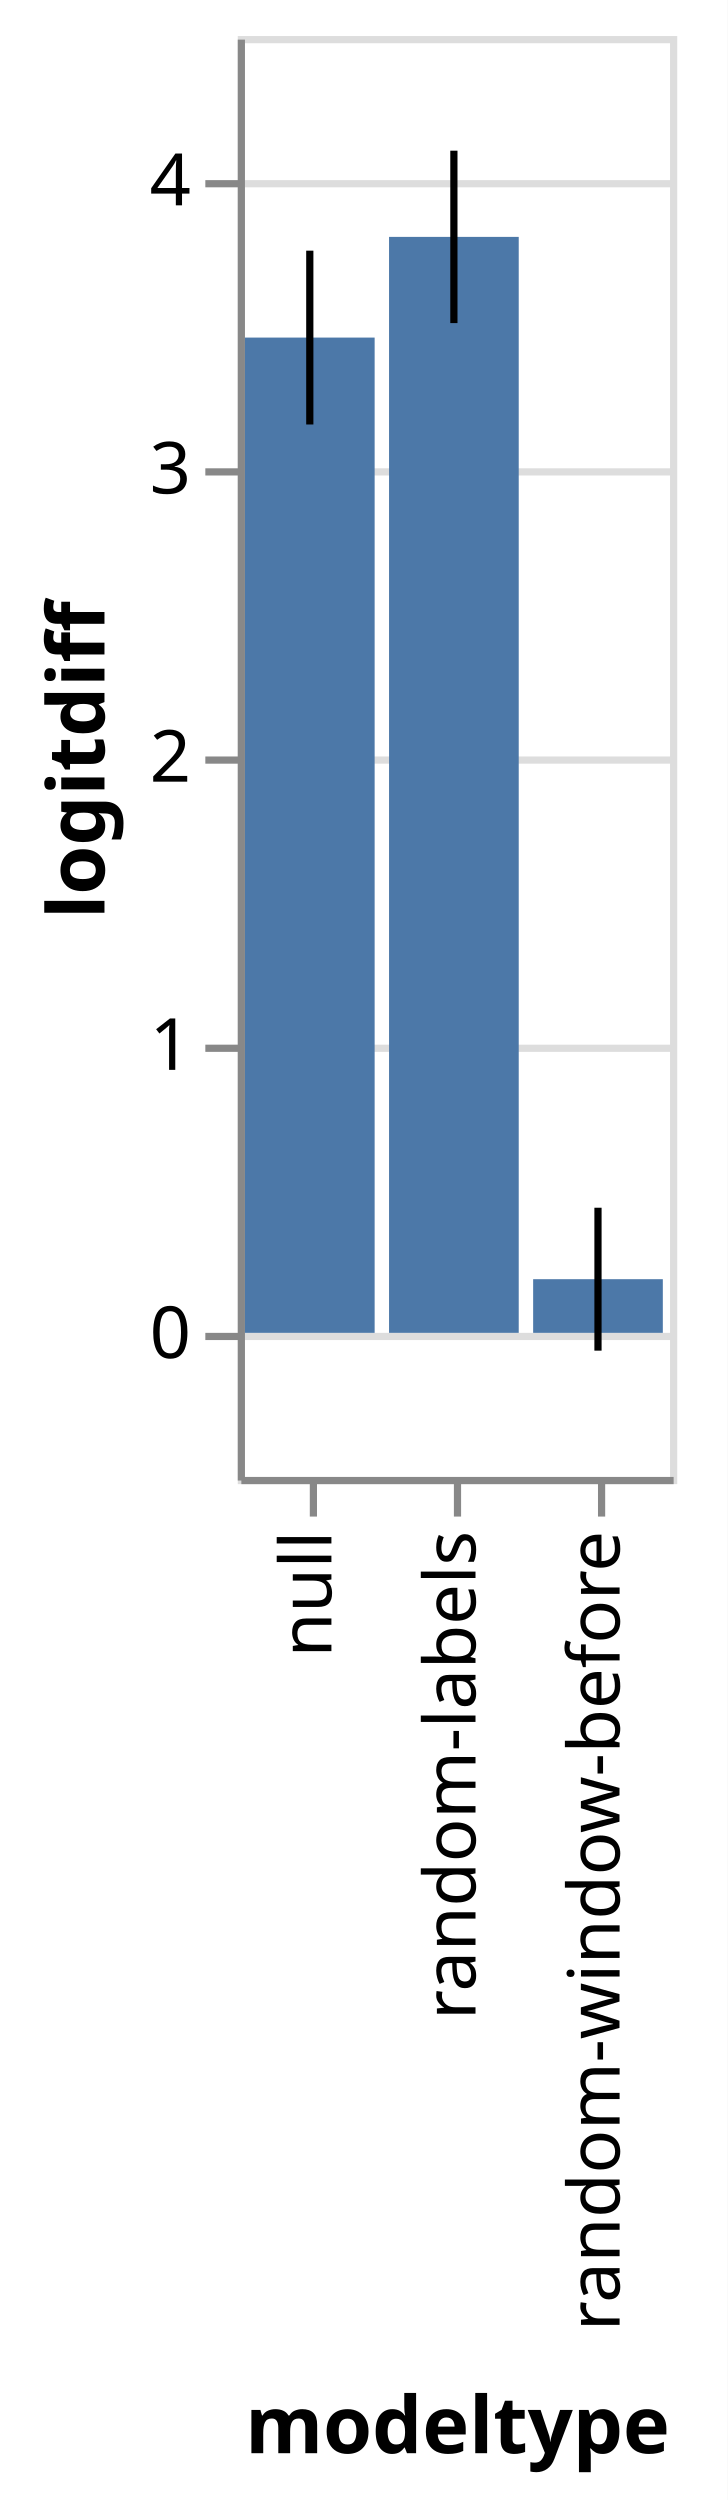
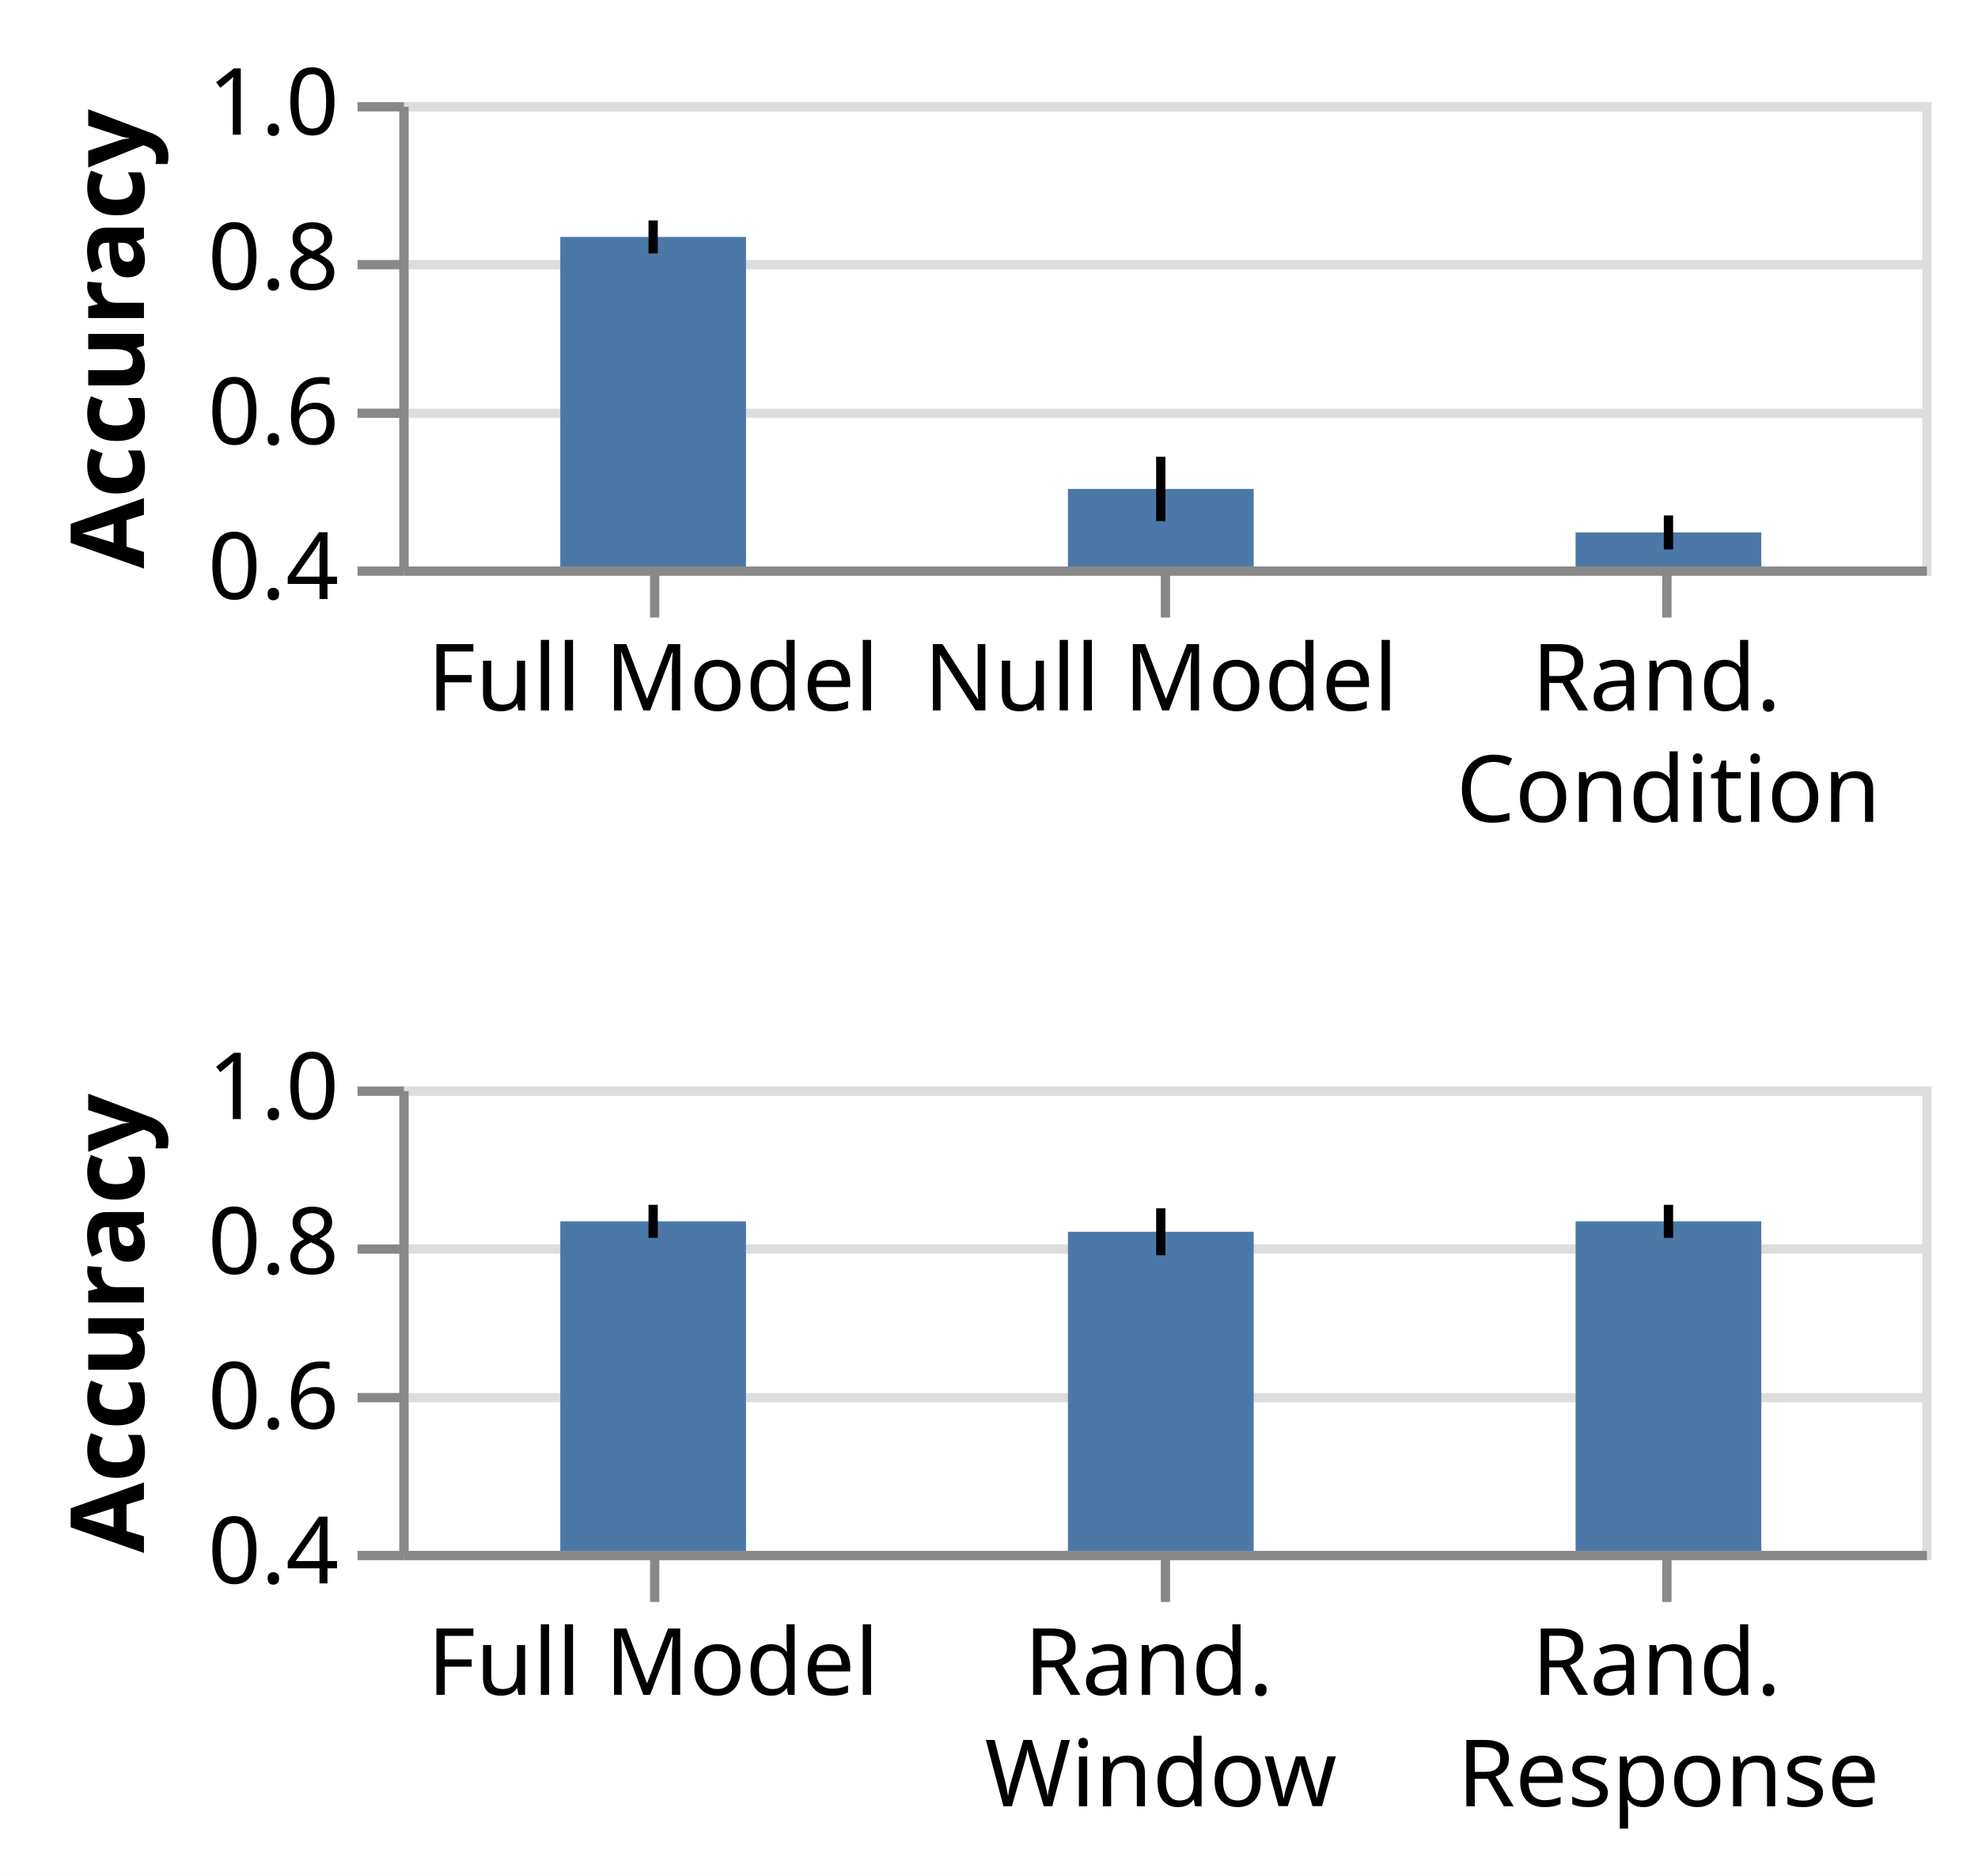
- <svg xmlns="http://www.w3.org/2000/svg" class="marks" width="101" height="347" viewBox="0 0 101 347" version="1.1">
-   <rect width="101" height="347" fill="white" />
-   <g fill="none" stroke-miterlimit="10" transform="translate(33,5)">
+ <svg xmlns="http://www.w3.org/2000/svg" class="marks" width="213" height="202" viewBox="0 0 213 202" version="1.1">
+   <rect width="213" height="202" fill="white" />
+   <g fill="none" stroke-miterlimit="10" transform="translate(43,11)">
    <g class="mark-group role-frame root" role="graphics-object" aria-roledescription="group mark container">
      <g transform="translate(0,0)">
-         <path class="background" aria-hidden="true" d="M0.5,0.5h60v200h-60Z" stroke="#ddd" />
+         <path class="background" aria-hidden="true" d="M0,0h164v0h-164Z" />
        <g>
-           <g class="mark-group role-axis" aria-hidden="true">
-             <g transform="translate(0.5,0.5)">
-               <path class="background" aria-hidden="true" d="M0,0h0v0h0Z" pointer-events="none" />
+           <g class="mark-group role-scope concat_0_group" role="graphics-object" aria-roledescription="group mark container">
+             <g transform="translate(0,0)">
+               <path class="background" aria-hidden="true" d="M0.5,0.5h164v50h-164Z" stroke="#ddd" />
              <g>
-                 <g class="mark-rule role-axis-grid" pointer-events="none">
-                   <line transform="translate(0,180)" x2="60" y2="0" stroke="#ddd" stroke-width="1" opacity="1" />
-                   <line transform="translate(0,140)" x2="60" y2="0" stroke="#ddd" stroke-width="1" opacity="1" />
-                   <line transform="translate(0,100)" x2="60" y2="0" stroke="#ddd" stroke-width="1" opacity="1" />
-                   <line transform="translate(0,60)" x2="60" y2="0" stroke="#ddd" stroke-width="1" opacity="1" />
-                   <line transform="translate(0,20)" x2="60" y2="0" stroke="#ddd" stroke-width="1" opacity="1" />
+                 <g class="mark-group role-axis" aria-hidden="true">
+                   <g transform="translate(0.5,0.5)">
+                     <path class="background" aria-hidden="true" d="M0,0h0v0h0Z" pointer-events="none" />
+                     <g>
+                       <g class="mark-rule role-axis-grid" pointer-events="none">
+                         <line transform="translate(0,50)" x2="164" y2="0" stroke="#ddd" stroke-width="1" opacity="1" />
+                         <line transform="translate(0,33)" x2="164" y2="0" stroke="#ddd" stroke-width="1" opacity="1" />
+                         <line transform="translate(0,17)" x2="164" y2="0" stroke="#ddd" stroke-width="1" opacity="1" />
+                         <line transform="translate(0,0)" x2="164" y2="0" stroke="#ddd" stroke-width="1" opacity="1" />
+                       </g>
+                     </g>
+                     <path class="foreground" aria-hidden="true" d="" pointer-events="none" display="none" />
+                   </g>
+                 </g>
+                 <g class="mark-group role-axis" role="graphics-symbol" aria-roledescription="axis" aria-label="X-axis for a discrete scale with 3 values: Full Model, Null Model, Rand.  Condition">
+                   <g transform="translate(0.5,50.5)">
+                     <path class="background" aria-hidden="true" d="M0,0h0v0h0Z" pointer-events="none" />
+                     <g>
+                       <g class="mark-rule role-axis-tick" pointer-events="none">
+                         <line transform="translate(27,0)" x2="0" y2="5" stroke="#888" stroke-width="1" opacity="1" />
+                         <line transform="translate(82,0)" x2="0" y2="5" stroke="#888" stroke-width="1" opacity="1" />
+                         <line transform="translate(136,0)" x2="0" y2="5" stroke="#888" stroke-width="1" opacity="1" />
+                       </g>
+                       <g class="mark-text role-axis-label" pointer-events="none">
+                         <text text-anchor="middle" transform="translate(26.83333,15)" font-family="sans-serif" font-size="10px" fill="#000" opacity="1">Full Model</text>
+                         <text text-anchor="middle" transform="translate(81.5,15)" font-family="sans-serif" font-size="10px" fill="#000" opacity="1">Null Model</text>
+                         <text text-anchor="middle" transform="translate(136.1667,15)" font-family="sans-serif" font-size="10px" fill="#000" opacity="1">
+                           <tspan>Rand.</tspan>
+                           <tspan x="0" dy="12">Condition</tspan>
+                         </text>
+                       </g>
+                       <g class="mark-rule role-axis-domain" pointer-events="none">
+                         <line transform="translate(0,0)" x2="164" y2="0" stroke="#888" stroke-width="1" opacity="1" />
+                       </g>
+                     </g>
+                     <path class="foreground" aria-hidden="true" d="" pointer-events="none" display="none" />
+                   </g>
+                 </g>
+                 <g class="mark-group role-axis" role="graphics-symbol" aria-roledescription="axis" aria-label="Y-axis titled 'Accuracy' for a linear scale with values from 0.4 to 1.0">
+                   <g transform="translate(0.5,0.5)">
+                     <path class="background" aria-hidden="true" d="M0,0h0v0h0Z" pointer-events="none" />
+                     <g>
+                       <g class="mark-rule role-axis-tick" pointer-events="none">
+                         <line transform="translate(0,50)" x2="-5" y2="0" stroke="#888" stroke-width="1" opacity="1" />
+                         <line transform="translate(0,33)" x2="-5" y2="0" stroke="#888" stroke-width="1" opacity="1" />
+                         <line transform="translate(0,17)" x2="-5" y2="0" stroke="#888" stroke-width="1" opacity="1" />
+                         <line transform="translate(0,0)" x2="-5" y2="0" stroke="#888" stroke-width="1" opacity="1" />
+                       </g>
+                       <g class="mark-text role-axis-label" pointer-events="none">
+                         <text text-anchor="end" transform="translate(-7,53)" font-family="sans-serif" font-size="10px" fill="#000" opacity="1">0.4</text>
+                         <text text-anchor="end" transform="translate(-7,36.33333)" font-family="sans-serif" font-size="10px" fill="#000" opacity="1">0.6</text>
+                         <text text-anchor="end" transform="translate(-7,19.66667)" font-family="sans-serif" font-size="10px" fill="#000" opacity="1">0.8</text>
+                         <text text-anchor="end" transform="translate(-7,3)" font-family="sans-serif" font-size="10px" fill="#000" opacity="1">1.0</text>
+                       </g>
+                       <g class="mark-rule role-axis-domain" pointer-events="none">
+                         <line transform="translate(0,50)" x2="0" y2="-50" stroke="#888" stroke-width="1" opacity="1" />
+                       </g>
+                       <g class="mark-text role-axis-title" pointer-events="none">
+                         <text text-anchor="middle" transform="translate(-26,25) rotate(-90) translate(0,-2)" font-family="sans-serif" font-size="11px" font-weight="bold" fill="#000" opacity="1">Accuracy</text>
+                       </g>
+                     </g>
+                     <path class="foreground" aria-hidden="true" d="" pointer-events="none" display="none" />
+                   </g>
+                 </g>
+                 <g class="mark-rect role-mark concat_0_layer_0_marks" role="graphics-object" aria-roledescription="rect mark container">
+                   <path aria-label=": Full Model; Accuracy: 0.82584029164" role="graphics-symbol" aria-roledescription="bar" d="M17.333,14.513h20v35.487h-20Z" fill="#4c78a8" />
+                   <path aria-label=": Null Model; Accuracy: 0.500205501871" role="graphics-symbol" aria-roledescription="bar" d="M72,41.65h20v8.35h-20Z" fill="#4c78a8" />
+                   <path aria-label=": Rand.  Condition; Accuracy: 0.444018704582" role="graphics-symbol" aria-roledescription="bar" d="M126.667,46.332h20v3.668h-20Z" fill="#4c78a8" />
+                 </g>
+                 <g class="mark-rule role-mark concat_0_layer_1_marks" role="graphics-object" aria-roledescription="rule mark container">
+                   <line aria-label=": Full Model; upper_mean: 0.847177310074; Mean of mean: 0.82584029164; Mean + stderr of mean: 0.847177310074; Mean - stderr of mean: 0.804503273207" role="graphics-symbol" aria-roledescription="errorbar" transform="translate(27.33333,16.29139)" x2="0" y2="-3.556" stroke="black" />
+                   <line aria-label=": Null Model; upper_mean: 0.541793226951; Mean of mean: 0.500205501871; Mean + stderr of mean: 0.541793226951; Mean - stderr of mean: 0.458617776792" role="graphics-symbol" aria-roledescription="errorbar" transform="translate(82,45.11519)" x2="0" y2="-6.931" stroke="black" />
+                   <line aria-label=": Rand.  Condition; upper_mean: 0.465971454477; Mean of mean: 0.444018704582; Mean + stderr of mean: 0.465971454477; Mean - stderr of mean: 0.422065954687" role="graphics-symbol" aria-roledescription="errorbar" transform="translate(136.6667,48.16117)" x2="0" y2="-3.659" stroke="black" />
                </g>
              </g>
-               <path class="foreground" aria-hidden="true" d="" pointer-events="none" display="none" />
+               <path class="foreground" aria-hidden="true" d="" display="none" />
            </g>
          </g>
-           <g class="mark-group role-axis" role="graphics-symbol" aria-roledescription="axis" aria-label="X-axis titled 'modeltype' for a discrete scale with 3 values: null, random-labels, random-window-before">
-             <g transform="translate(0.5,200.5)">
-               <path class="background" aria-hidden="true" d="M0,0h0v0h0Z" pointer-events="none" />
+           <g class="mark-group role-scope concat_1_group" role="graphics-object" aria-roledescription="group mark container">
+             <g transform="translate(0,106)">
+               <path class="background" aria-hidden="true" d="M0.5,0.5h164v50h-164Z" stroke="#ddd" />
              <g>
-                 <g class="mark-rule role-axis-tick" pointer-events="none">
-                   <line transform="translate(10,0)" x2="0" y2="5" stroke="#888" stroke-width="1" opacity="1" />
-                   <line transform="translate(30,0)" x2="0" y2="5" stroke="#888" stroke-width="1" opacity="1" />
-                   <line transform="translate(50,0)" x2="0" y2="5" stroke="#888" stroke-width="1" opacity="1" />
+                 <g class="mark-group role-axis" aria-hidden="true">
+                   <g transform="translate(0.5,0.5)">
+                     <path class="background" aria-hidden="true" d="M0,0h0v0h0Z" pointer-events="none" />
+                     <g>
+                       <g class="mark-rule role-axis-grid" pointer-events="none">
+                         <line transform="translate(0,50)" x2="164" y2="0" stroke="#ddd" stroke-width="1" opacity="1" />
+                         <line transform="translate(0,33)" x2="164" y2="0" stroke="#ddd" stroke-width="1" opacity="1" />
+                         <line transform="translate(0,17)" x2="164" y2="0" stroke="#ddd" stroke-width="1" opacity="1" />
+                         <line transform="translate(0,0)" x2="164" y2="0" stroke="#ddd" stroke-width="1" opacity="1" />
+                       </g>
+                     </g>
+                     <path class="foreground" aria-hidden="true" d="" pointer-events="none" display="none" />
+                   </g>
                </g>
-                 <g class="mark-text role-axis-label" pointer-events="none">
-                   <text text-anchor="end" transform="translate(9.5,7) rotate(270) translate(0,3)" font-family="sans-serif" font-size="10px" fill="#000" opacity="1">null</text>
-                   <text text-anchor="end" transform="translate(29.5,7) rotate(270) translate(0,3)" font-family="sans-serif" font-size="10px" fill="#000" opacity="1">random-labels</text>
-                   <text text-anchor="end" transform="translate(49.5,7) rotate(270) translate(0,3)" font-family="sans-serif" font-size="10px" fill="#000" opacity="1">random-window-before</text>
+                 <g class="mark-group role-axis" role="graphics-symbol" aria-roledescription="axis" aria-label="X-axis for a discrete scale with 3 values: Full Model, Rand.  Window, Rand.  Response">
+                   <g transform="translate(0.5,50.5)">
+                     <path class="background" aria-hidden="true" d="M0,0h0v0h0Z" pointer-events="none" />
+                     <g>
+                       <g class="mark-rule role-axis-tick" pointer-events="none">
+                         <line transform="translate(27,0)" x2="0" y2="5" stroke="#888" stroke-width="1" opacity="1" />
+                         <line transform="translate(82,0)" x2="0" y2="5" stroke="#888" stroke-width="1" opacity="1" />
+                         <line transform="translate(136,0)" x2="0" y2="5" stroke="#888" stroke-width="1" opacity="1" />
+                       </g>
+                       <g class="mark-text role-axis-label" pointer-events="none">
+                         <text text-anchor="middle" transform="translate(26.83333,15)" font-family="sans-serif" font-size="10px" fill="#000" opacity="1">Full Model</text>
+                         <text text-anchor="middle" transform="translate(81.5,15)" font-family="sans-serif" font-size="10px" fill="#000" opacity="1">
+                           <tspan>Rand.</tspan>
+                           <tspan x="0" dy="12">Window</tspan>
+                         </text>
+                         <text text-anchor="middle" transform="translate(136.1667,15)" font-family="sans-serif" font-size="10px" fill="#000" opacity="1">
+                           <tspan>Rand.</tspan>
+                           <tspan x="0" dy="12">Response</tspan>
+                         </text>
+                       </g>
+                       <g class="mark-rule role-axis-domain" pointer-events="none">
+                         <line transform="translate(0,0)" x2="164" y2="0" stroke="#888" stroke-width="1" opacity="1" />
+                       </g>
+                     </g>
+                     <path class="foreground" aria-hidden="true" d="" pointer-events="none" display="none" />
+                   </g>
                </g>
-                 <g class="mark-rule role-axis-domain" pointer-events="none">
-                   <line transform="translate(0,0)" x2="60" y2="0" stroke="#888" stroke-width="1" opacity="1" />
+                 <g class="mark-group role-axis" role="graphics-symbol" aria-roledescription="axis" aria-label="Y-axis titled 'Accuracy' for a linear scale with values from 0.4 to 1.0">
+                   <g transform="translate(0.5,0.5)">
+                     <path class="background" aria-hidden="true" d="M0,0h0v0h0Z" pointer-events="none" />
+                     <g>
+                       <g class="mark-rule role-axis-tick" pointer-events="none">
+                         <line transform="translate(0,50)" x2="-5" y2="0" stroke="#888" stroke-width="1" opacity="1" />
+                         <line transform="translate(0,33)" x2="-5" y2="0" stroke="#888" stroke-width="1" opacity="1" />
+                         <line transform="translate(0,17)" x2="-5" y2="0" stroke="#888" stroke-width="1" opacity="1" />
+                         <line transform="translate(0,0)" x2="-5" y2="0" stroke="#888" stroke-width="1" opacity="1" />
+                       </g>
+                       <g class="mark-text role-axis-label" pointer-events="none">
+                         <text text-anchor="end" transform="translate(-7,53)" font-family="sans-serif" font-size="10px" fill="#000" opacity="1">0.4</text>
+                         <text text-anchor="end" transform="translate(-7,36.33333)" font-family="sans-serif" font-size="10px" fill="#000" opacity="1">0.6</text>
+                         <text text-anchor="end" transform="translate(-7,19.66667)" font-family="sans-serif" font-size="10px" fill="#000" opacity="1">0.8</text>
+                         <text text-anchor="end" transform="translate(-7,3)" font-family="sans-serif" font-size="10px" fill="#000" opacity="1">1.0</text>
+                       </g>
+                       <g class="mark-rule role-axis-domain" pointer-events="none">
+                         <line transform="translate(0,50)" x2="0" y2="-50" stroke="#888" stroke-width="1" opacity="1" />
+                       </g>
+                       <g class="mark-text role-axis-title" pointer-events="none">
+                         <text text-anchor="middle" transform="translate(-26,25) rotate(-90) translate(0,-2)" font-family="sans-serif" font-size="11px" font-weight="bold" fill="#000" opacity="1">Accuracy</text>
+                       </g>
+                     </g>
+                     <path class="foreground" aria-hidden="true" d="" pointer-events="none" display="none" />
+                   </g>
                </g>
-                 <g class="mark-text role-axis-title" pointer-events="none">
-                   <text text-anchor="middle" transform="translate(30,135)" font-family="sans-serif" font-size="11px" font-weight="bold" fill="#000" opacity="1">modeltype</text>
+                 <g class="mark-rect role-mark concat_1_layer_0_marks" role="graphics-object" aria-roledescription="rect mark container">
+                   <path aria-label=": Full Model; Accuracy: 0.82584029164" role="graphics-symbol" aria-roledescription="bar" d="M17.333,14.513h20v35.487h-20Z" fill="#4c78a8" />
+                   <path aria-label=": Rand.  Window; Accuracy: 0.812340333646" role="graphics-symbol" aria-roledescription="bar" d="M72,15.638h20v34.362h-20Z" fill="#4c78a8" />
+                   <path aria-label=": Rand.  Response; Accuracy: 0.82584029164" role="graphics-symbol" aria-roledescription="bar" d="M126.667,14.513h20v35.487h-20Z" fill="#4c78a8" />
+                 </g>
+                 <g class="mark-rule role-mark concat_1_layer_1_marks" role="graphics-object" aria-roledescription="rule mark container">
+                   <line aria-label=": Full Model; upper_mean: 0.847177310074; Mean of mean: 0.82584029164; Mean + stderr of mean: 0.847177310074; Mean - stderr of mean: 0.804503273207" role="graphics-symbol" aria-roledescription="errorbar" transform="translate(27.33333,16.29139)" x2="0" y2="-3.556" stroke="black" />
+                   <line aria-label=": Rand.  Window; upper_mean: 0.842656534386; Mean of mean: 0.812340333646; Mean + stderr of mean: 0.842656534386; Mean - stderr of mean: 0.782024132906" role="graphics-symbol" aria-roledescription="errorbar" transform="translate(82,18.16466)" x2="0" y2="-5.053" stroke="black" />
+                   <line aria-label=": Rand.  Response; upper_mean: 0.847177310074; Mean of mean: 0.82584029164; Mean + stderr of mean: 0.847177310074; Mean - stderr of mean: 0.804503273207" role="graphics-symbol" aria-roledescription="errorbar" transform="translate(136.6667,16.29139)" x2="0" y2="-3.556" stroke="black" />
                </g>
              </g>
-               <path class="foreground" aria-hidden="true" d="" pointer-events="none" display="none" />
+               <path class="foreground" aria-hidden="true" d="" display="none" />
            </g>
-           </g>
-           <g class="mark-group role-axis" role="graphics-symbol" aria-roledescription="axis" aria-label="Y-axis titled 'logitdiff' for a linear scale with values from -1 to 5">
-             <g transform="translate(0.5,0.5)">
-               <path class="background" aria-hidden="true" d="M0,0h0v0h0Z" pointer-events="none" />
-               <g>
-                 <g class="mark-rule role-axis-tick" pointer-events="none">
-                   <line transform="translate(0,180)" x2="-5" y2="0" stroke="#888" stroke-width="1" opacity="1" />
-                   <line transform="translate(0,140)" x2="-5" y2="0" stroke="#888" stroke-width="1" opacity="1" />
-                   <line transform="translate(0,100)" x2="-5" y2="0" stroke="#888" stroke-width="1" opacity="1" />
-                   <line transform="translate(0,60)" x2="-5" y2="0" stroke="#888" stroke-width="1" opacity="1" />
-                   <line transform="translate(0,20)" x2="-5" y2="0" stroke="#888" stroke-width="1" opacity="1" />
-                 </g>
-                 <g class="mark-text role-axis-label" pointer-events="none">
-                   <text text-anchor="end" transform="translate(-7,183)" font-family="sans-serif" font-size="10px" fill="#000" opacity="1">0</text>
-                   <text text-anchor="end" transform="translate(-7,143)" font-family="sans-serif" font-size="10px" fill="#000" opacity="1">1</text>
-                   <text text-anchor="end" transform="translate(-7,103)" font-family="sans-serif" font-size="10px" fill="#000" opacity="1">2</text>
-                   <text text-anchor="end" transform="translate(-7,63)" font-family="sans-serif" font-size="10px" fill="#000" opacity="1">3</text>
-                   <text text-anchor="end" transform="translate(-7,23)" font-family="sans-serif" font-size="10px" fill="#000" opacity="1">4</text>
-                 </g>
-                 <g class="mark-rule role-axis-domain" pointer-events="none">
-                   <line transform="translate(0,200)" x2="0" y2="-200" stroke="#888" stroke-width="1" opacity="1" />
-                 </g>
-                 <g class="mark-text role-axis-title" pointer-events="none">
-                   <text text-anchor="middle" transform="translate(-17,100) rotate(-90) translate(0,-2)" font-family="sans-serif" font-size="11px" font-weight="bold" fill="#000" opacity="1">logitdiff</text>
-                 </g>
-               </g>
-               <path class="foreground" aria-hidden="true" d="" pointer-events="none" display="none" />
-             </g>
-           </g>
-           <g class="mark-rect role-mark layer_0_layer_0_marks" role="graphics-object" aria-roledescription="rect mark container">
-             <path aria-label="modeltype: null; Mean of logitdiff: 3.45360440889" role="graphics-symbol" aria-roledescription="bar" d="M1,41.856h18v138.144h-18Z" fill="#4c78a8" />
-             <path aria-label="modeltype: random-labels; Mean of logitdiff: 3.80299063307" role="graphics-symbol" aria-roledescription="bar" d="M21,27.88h18v152.12h-18Z" fill="#4c78a8" />
-             <path aria-label="modeltype: random-window-before; Mean of logitdiff: 0.186203628918" role="graphics-symbol" aria-roledescription="bar" d="M41,172.552h18v7.448h-18Z" fill="#4c78a8" />
-           </g>
-           <g class="mark-rule role-mark layer_0_layer_1_marks" role="graphics-object" aria-roledescription="rule mark container">
-             <line aria-label="logitdiff: 3.15203233939; upper_logitdiff: 3.75517647839; modeltype: null; Mean of logitdiff: 3.45360440889; Mean + stderr of logitdiff: 3.75517647839; Mean - stderr of logitdiff: 3.15203233939" role="graphics-symbol" aria-roledescription="errorbar" transform="translate(10,53.91871)" x2="0" y2="-24.126" stroke="black" />
-             <line aria-label="logitdiff: 3.50386890888; upper_logitdiff: 4.10211235726; modeltype: random-labels; Mean of logitdiff: 3.80299063307; Mean + stderr of logitdiff: 4.10211235726; Mean - stderr of logitdiff: 3.50386890888" role="graphics-symbol" aria-roledescription="errorbar" transform="translate(30,39.84524)" x2="0" y2="-23.93" stroke="black" />
-             <line aria-label="logitdiff: -0.0617554355413; upper_logitdiff: 0.434162693378; modeltype: random-window-before; Mean of logitdiff: 0.186203628918; Mean + stderr of logitdiff: 0.434162693378; Mean - stderr of logitdiff: -0.0617554355413" role="graphics-symbol" aria-roledescription="errorbar" transform="translate(50,182.4702)" x2="0" y2="-19.837" stroke="black" />
          </g>
        </g>
        <path class="foreground" aria-hidden="true" d="" display="none" />
      </g>
    </g>
  </g>
</svg>
